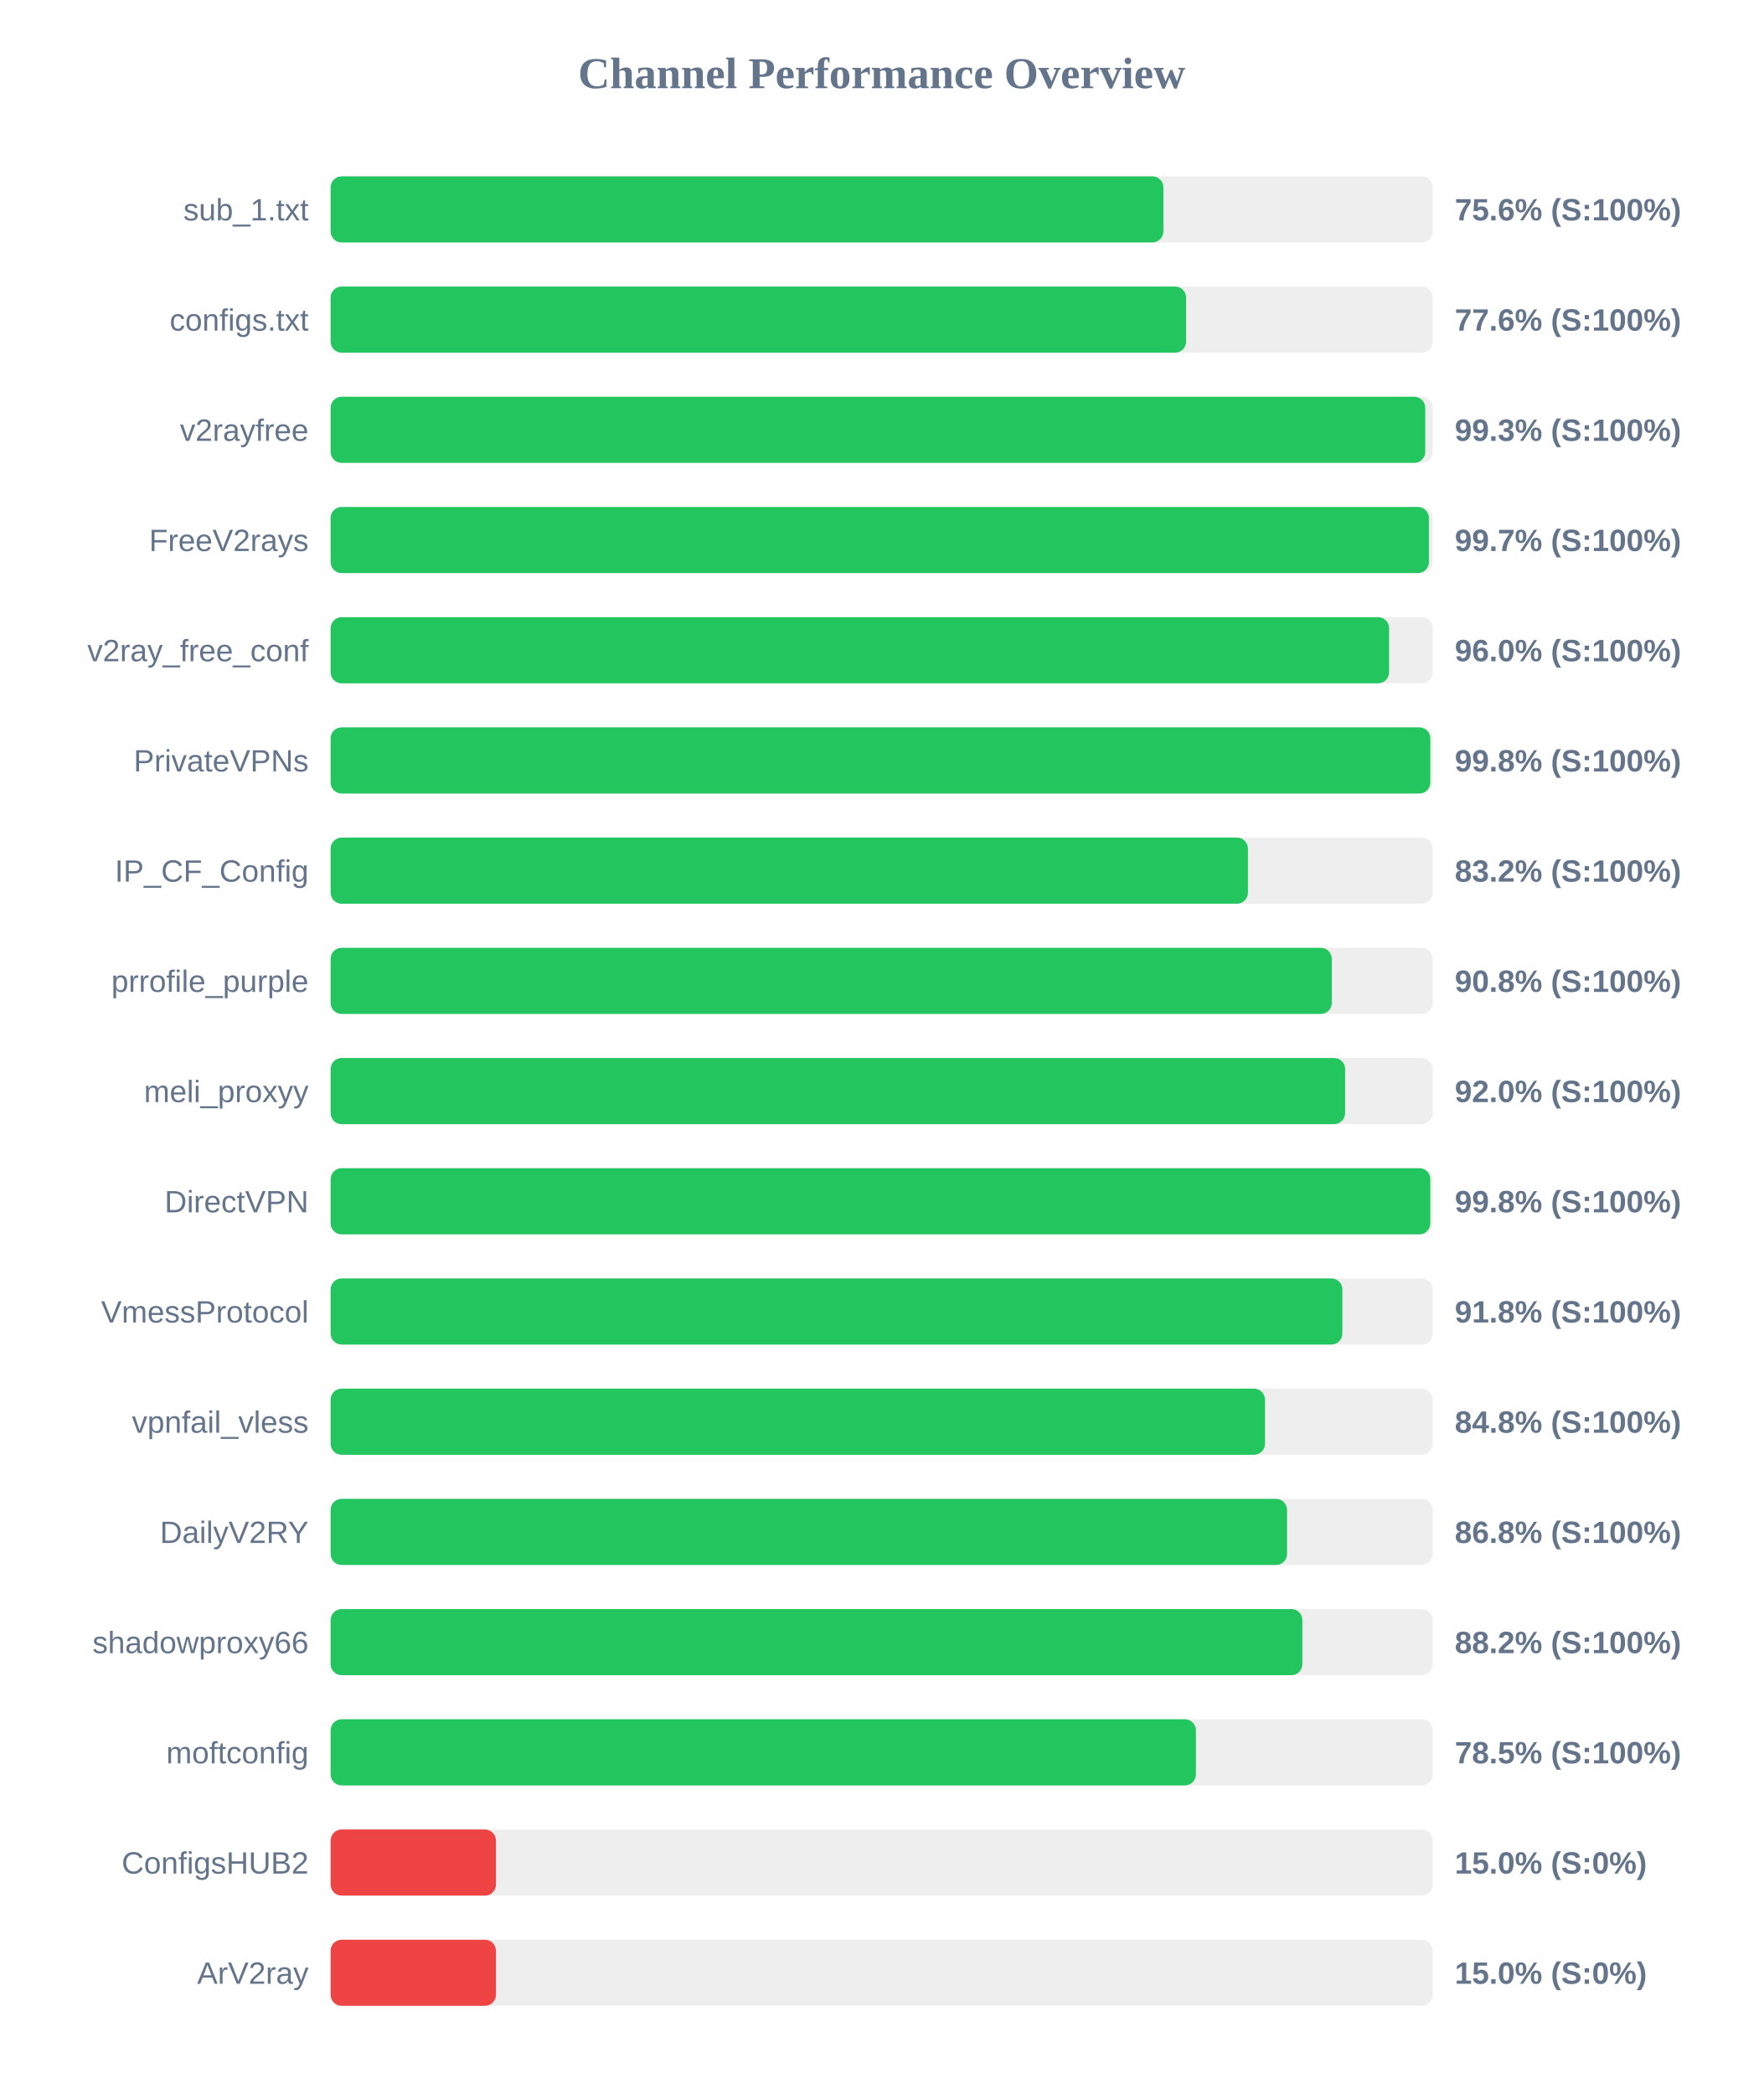
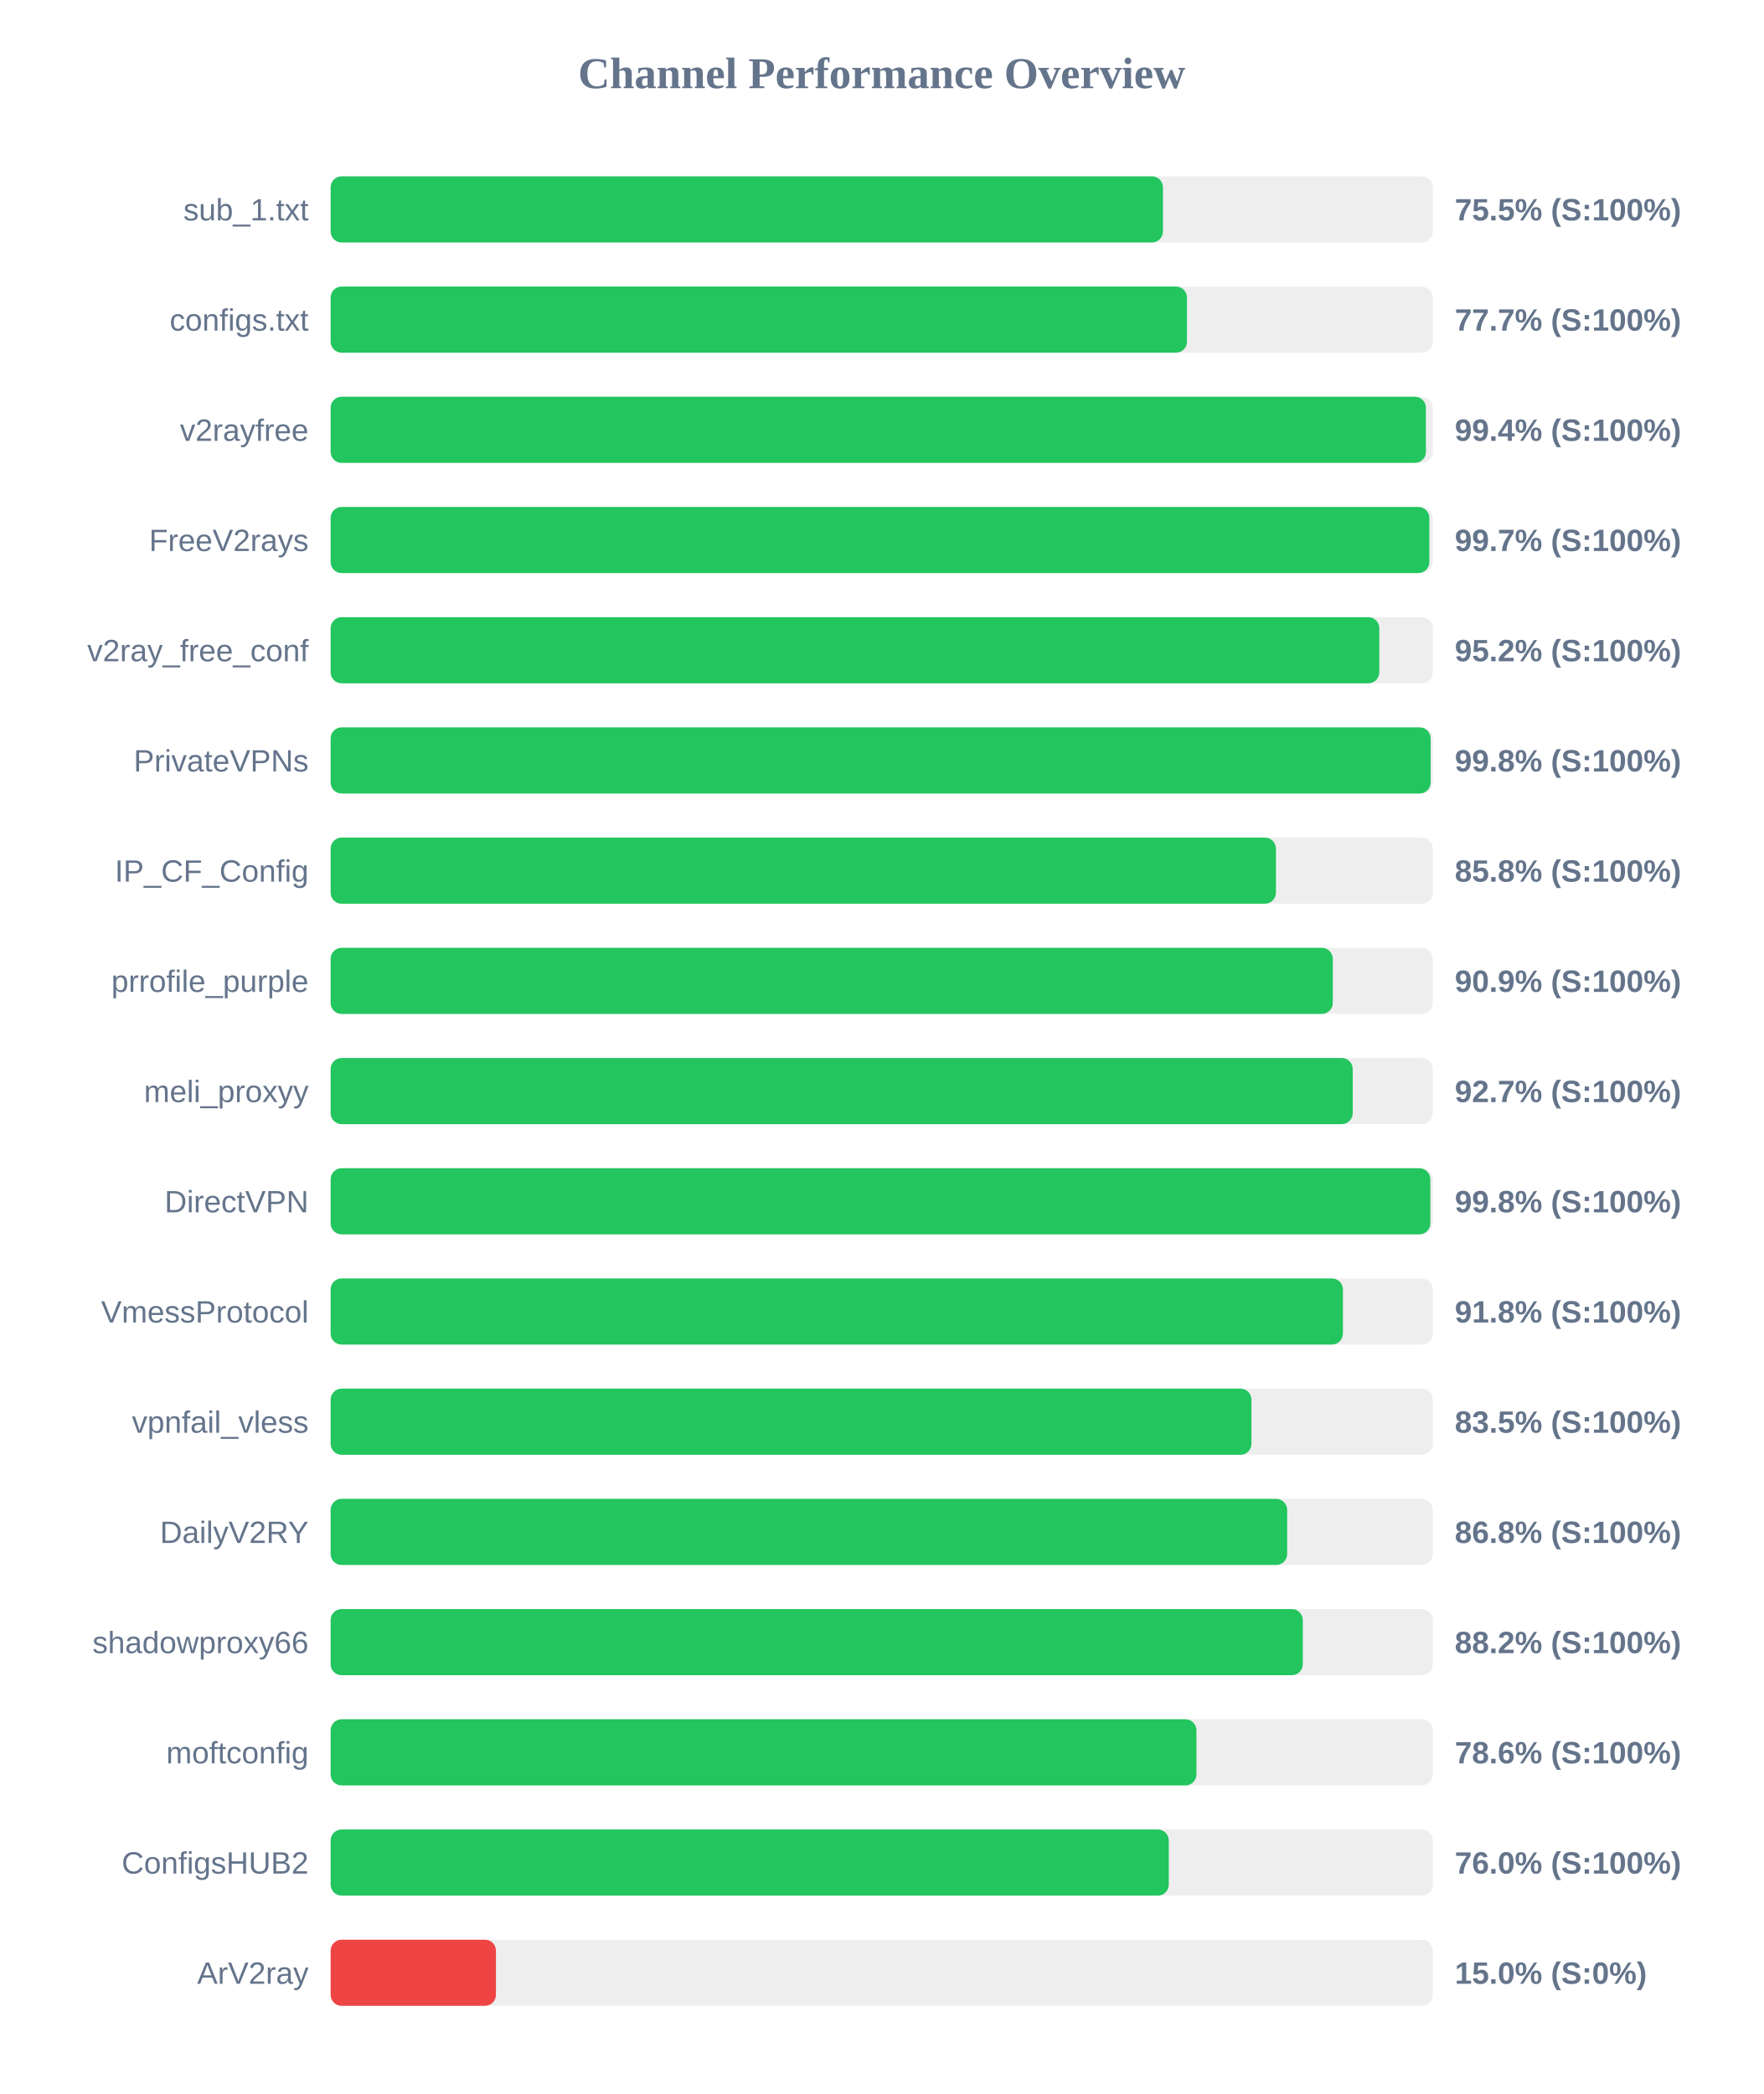
<svg xmlns="http://www.w3.org/2000/svg" width="800" height="950" version="1.1">
  <style>
        .row { font: 14px Arial; fill: #64748b; }
        .score { font: bold 14px Arial; fill: #64748b; }
    </style>
  <text x="400" y="40" text-anchor="middle" font-size="20px" font-weight="bold" fill="#64748b">Channel Performance Overview</text>
  <rect x="150" y="80" width="500" height="30" fill="#eee" rx="5" />
-   <rect x="150" y="80" width="377.8" height="30" fill="#22c55e" rx="5" />
+   <rect x="150" y="80" width="377.6" height="30" fill="#22c55e" rx="5" />
  <text x="140" y="100" text-anchor="end" class="row">sub_1.txt</text>
-   <text x="660" y="100" text-anchor="start" class="score">75.6% (S:100%)</text>
+   <text x="660" y="100" text-anchor="start" class="score">75.5% (S:100%)</text>
  <rect x="150" y="130" width="500" height="30" fill="#eee" rx="5" />
-   <rect x="150" y="130" width="388.1" height="30" fill="#22c55e" rx="5" />
+   <rect x="150" y="130" width="388.5" height="30" fill="#22c55e" rx="5" />
  <text x="140" y="150" text-anchor="end" class="row">configs.txt</text>
-   <text x="660" y="150" text-anchor="start" class="score">77.6% (S:100%)</text>
+   <text x="660" y="150" text-anchor="start" class="score">77.7% (S:100%)</text>
  <rect x="150" y="180" width="500" height="30" fill="#eee" rx="5" />
-   <rect x="150" y="180" width="496.6" height="30" fill="#22c55e" rx="5" />
+   <rect x="150" y="180" width="496.9" height="30" fill="#22c55e" rx="5" />
  <text x="140" y="200" text-anchor="end" class="row">v2rayfree</text>
-   <text x="660" y="200" text-anchor="start" class="score">99.3% (S:100%)</text>
+   <text x="660" y="200" text-anchor="start" class="score">99.4% (S:100%)</text>
  <rect x="150" y="230" width="500" height="30" fill="#eee" rx="5" />
-   <rect x="150" y="230" width="498.25" height="30" fill="#22c55e" rx="5" />
+   <rect x="150" y="230" width="498.45" height="30" fill="#22c55e" rx="5" />
  <text x="140" y="250" text-anchor="end" class="row">FreeV2rays</text>
  <text x="660" y="250" text-anchor="start" class="score">99.7% (S:100%)</text>
  <rect x="150" y="280" width="500" height="30" fill="#eee" rx="5" />
-   <rect x="150" y="280" width="480.2" height="30" fill="#22c55e" rx="5" />
+   <rect x="150" y="280" width="475.75" height="30" fill="#22c55e" rx="5" />
  <text x="140" y="300" text-anchor="end" class="row">v2ray_free_conf</text>
-   <text x="660" y="300" text-anchor="start" class="score">96.0% (S:100%)</text>
+   <text x="660" y="300" text-anchor="start" class="score">95.2% (S:100%)</text>
  <rect x="150" y="330" width="500" height="30" fill="#eee" rx="5" />
-   <rect x="150" y="330" width="498.9" height="30" fill="#22c55e" rx="5" />
+   <rect x="150" y="330" width="499.05" height="30" fill="#22c55e" rx="5" />
  <text x="140" y="350" text-anchor="end" class="row">PrivateVPNs</text>
  <text x="660" y="350" text-anchor="start" class="score">99.8% (S:100%)</text>
  <rect x="150" y="380" width="500" height="30" fill="#eee" rx="5" />
-   <rect x="150" y="380" width="416.15" height="30" fill="#22c55e" rx="5" />
+   <rect x="150" y="380" width="428.85" height="30" fill="#22c55e" rx="5" />
  <text x="140" y="400" text-anchor="end" class="row">IP_CF_Config</text>
-   <text x="660" y="400" text-anchor="start" class="score">83.2% (S:100%)</text>
+   <text x="660" y="400" text-anchor="start" class="score">85.8% (S:100%)</text>
  <rect x="150" y="430" width="500" height="30" fill="#eee" rx="5" />
-   <rect x="150" y="430" width="454.2" height="30" fill="#22c55e" rx="5" />
+   <rect x="150" y="430" width="454.65" height="30" fill="#22c55e" rx="5" />
  <text x="140" y="450" text-anchor="end" class="row">prrofile_purple</text>
-   <text x="660" y="450" text-anchor="start" class="score">90.8% (S:100%)</text>
+   <text x="660" y="450" text-anchor="start" class="score">90.9% (S:100%)</text>
  <rect x="150" y="480" width="500" height="30" fill="#eee" rx="5" />
-   <rect x="150" y="480" width="460.25" height="30" fill="#22c55e" rx="5" />
+   <rect x="150" y="480" width="463.7" height="30" fill="#22c55e" rx="5" />
  <text x="140" y="500" text-anchor="end" class="row">meli_proxyy</text>
-   <text x="660" y="500" text-anchor="start" class="score">92.0% (S:100%)</text>
+   <text x="660" y="500" text-anchor="start" class="score">92.7% (S:100%)</text>
  <rect x="150" y="530" width="500" height="30" fill="#eee" rx="5" />
  <rect x="150" y="530" width="498.9" height="30" fill="#22c55e" rx="5" />
  <text x="140" y="550" text-anchor="end" class="row">DirectVPN</text>
  <text x="660" y="550" text-anchor="start" class="score">99.8% (S:100%)</text>
  <rect x="150" y="580" width="500" height="30" fill="#eee" rx="5" />
-   <rect x="150" y="580" width="459.0" height="30" fill="#22c55e" rx="5" />
+   <rect x="150" y="580" width="459.25" height="30" fill="#22c55e" rx="5" />
  <text x="140" y="600" text-anchor="end" class="row">VmessProtocol</text>
  <text x="660" y="600" text-anchor="start" class="score">91.8% (S:100%)</text>
  <rect x="150" y="630" width="500" height="30" fill="#eee" rx="5" />
-   <rect x="150" y="630" width="423.9" height="30" fill="#22c55e" rx="5" />
+   <rect x="150" y="630" width="417.75" height="30" fill="#22c55e" rx="5" />
  <text x="140" y="650" text-anchor="end" class="row">vpnfail_vless</text>
-   <text x="660" y="650" text-anchor="start" class="score">84.8% (S:100%)</text>
+   <text x="660" y="650" text-anchor="start" class="score">83.5% (S:100%)</text>
  <rect x="150" y="680" width="500" height="30" fill="#eee" rx="5" />
-   <rect x="150" y="680" width="433.9" height="30" fill="#22c55e" rx="5" />
+   <rect x="150" y="680" width="433.95" height="30" fill="#22c55e" rx="5" />
  <text x="140" y="700" text-anchor="end" class="row">DailyV2RY</text>
  <text x="660" y="700" text-anchor="start" class="score">86.8% (S:100%)</text>
  <rect x="150" y="730" width="500" height="30" fill="#eee" rx="5" />
-   <rect x="150" y="730" width="440.85" height="30" fill="#22c55e" rx="5" />
+   <rect x="150" y="730" width="441.05" height="30" fill="#22c55e" rx="5" />
  <text x="140" y="750" text-anchor="end" class="row">shadowproxy66</text>
  <text x="660" y="750" text-anchor="start" class="score">88.2% (S:100%)</text>
  <rect x="150" y="780" width="500" height="30" fill="#eee" rx="5" />
-   <rect x="150" y="780" width="392.55" height="30" fill="#22c55e" rx="5" />
+   <rect x="150" y="780" width="392.8" height="30" fill="#22c55e" rx="5" />
  <text x="140" y="800" text-anchor="end" class="row">moftconfig</text>
-   <text x="660" y="800" text-anchor="start" class="score">78.5% (S:100%)</text>
+   <text x="660" y="800" text-anchor="start" class="score">78.6% (S:100%)</text>
  <rect x="150" y="830" width="500" height="30" fill="#eee" rx="5" />
-   <rect x="150" y="830" width="75.0" height="30" fill="#ef4444" rx="5" />
+   <rect x="150" y="830" width="380.25" height="30" fill="#22c55e" rx="5" />
  <text x="140" y="850" text-anchor="end" class="row">ConfigsHUB2</text>
-   <text x="660" y="850" text-anchor="start" class="score">15.0% (S:0%)</text>
+   <text x="660" y="850" text-anchor="start" class="score">76.0% (S:100%)</text>
  <rect x="150" y="880" width="500" height="30" fill="#eee" rx="5" />
  <rect x="150" y="880" width="75.0" height="30" fill="#ef4444" rx="5" />
  <text x="140" y="900" text-anchor="end" class="row">ArV2ray</text>
  <text x="660" y="900" text-anchor="start" class="score">15.0% (S:0%)</text>
</svg>
